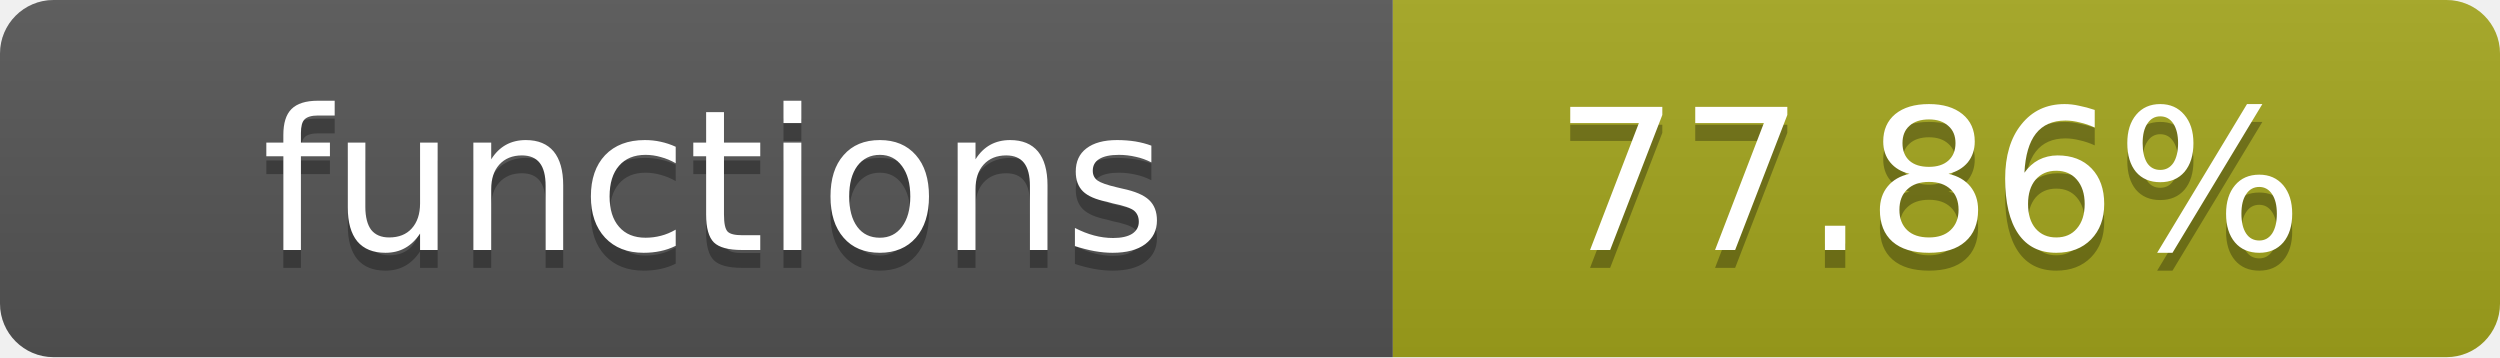
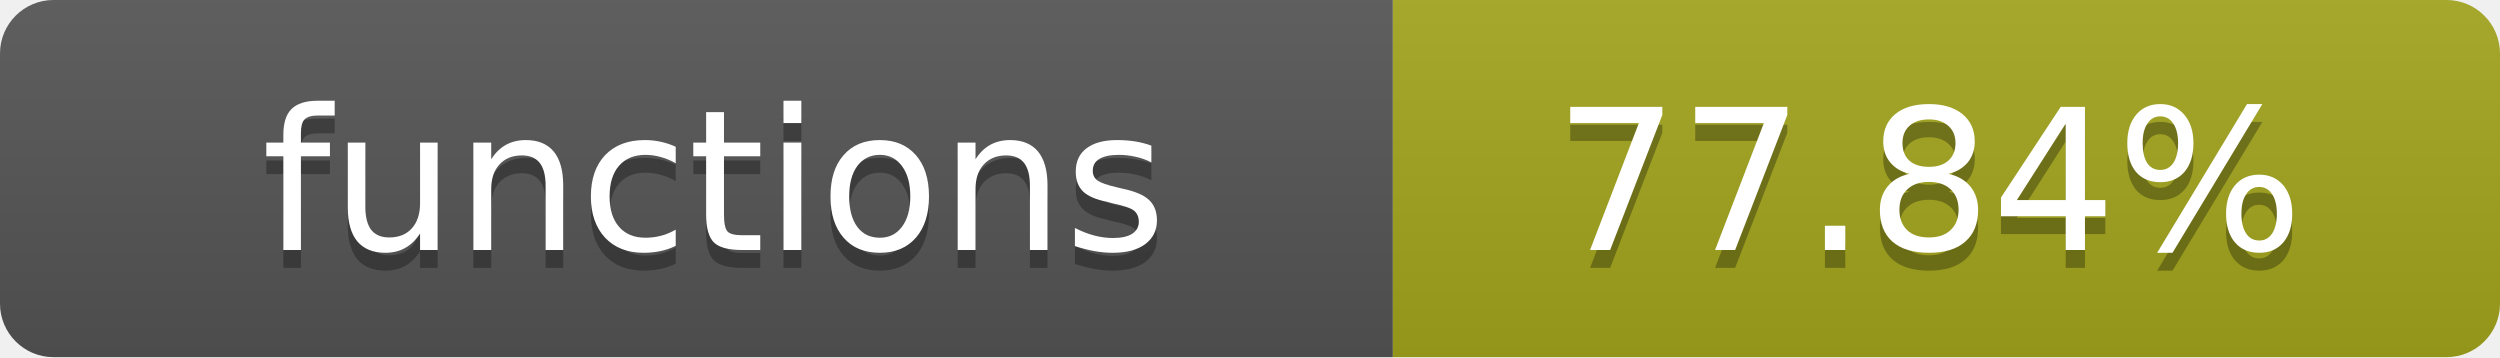
- <svg xmlns="http://www.w3.org/2000/svg" width="140" height="20" role="img" aria-label="functions: 77.86%">
+ <svg xmlns="http://www.w3.org/2000/svg" width="140" height="20" role="img" aria-label="functions: 77.84%">
  <linearGradient id="s" x2="0" y2="100%">
    <stop offset="0" stop-color="#bbb" stop-opacity=".1" />
    <stop offset="1" stop-opacity=".1" />
  </linearGradient>
  <clipPath id="r">
    <rect width="140" height="20" rx="3" fill="#fff" />
  </clipPath>
  <g clip-path="url(#r)">
    <rect width="78" height="20" fill="#555" />
    <rect x="78" width="62" height="20" fill="#a4a61d" />
    <rect width="140" height="20" fill="url(#s)" />
  </g>
  <g fill="#fff" text-anchor="middle" font-family="Verdana,Geneva,DejaVu Sans,sans-serif" text-rendering="geometricPrecision" font-size="11">
    <text x="40" y="15" fill="#010101" fill-opacity=".3">functions</text>
    <text x="40" y="14">functions</text>
-     <text x="108" y="15" fill="#010101" fill-opacity=".3">77.86%</text>
-     <text x="108" y="14">77.86%</text>
+     <text x="108" y="15" fill="#010101" fill-opacity=".3">77.84%</text>
+     <text x="108" y="14">77.84%</text>
  </g>
</svg>
